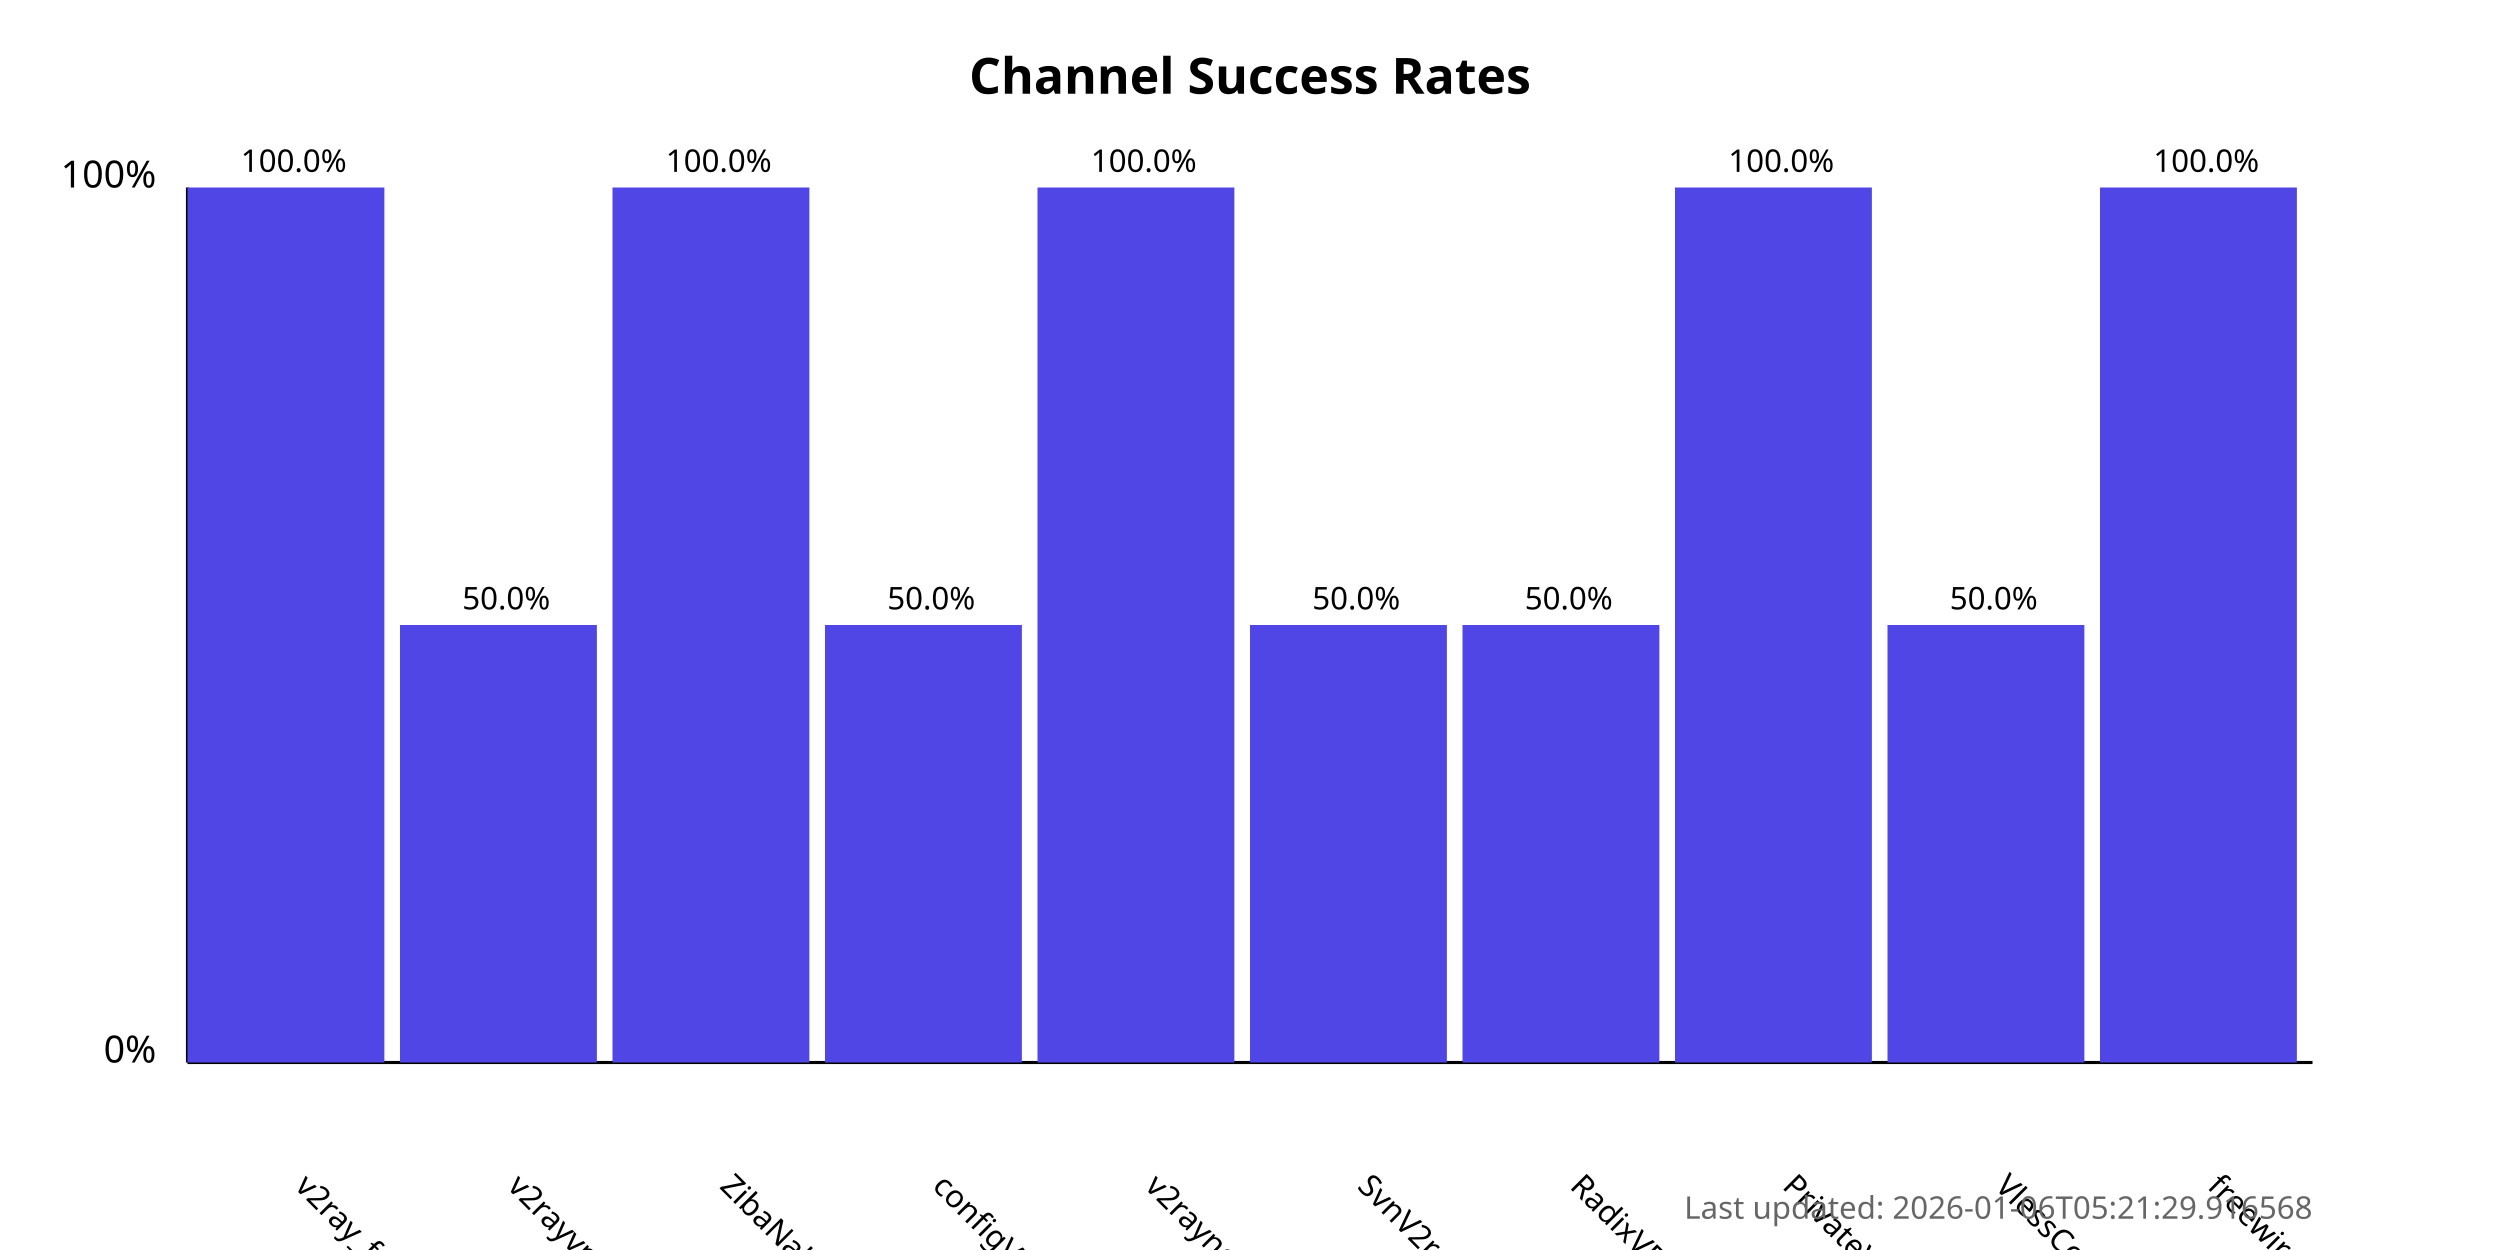
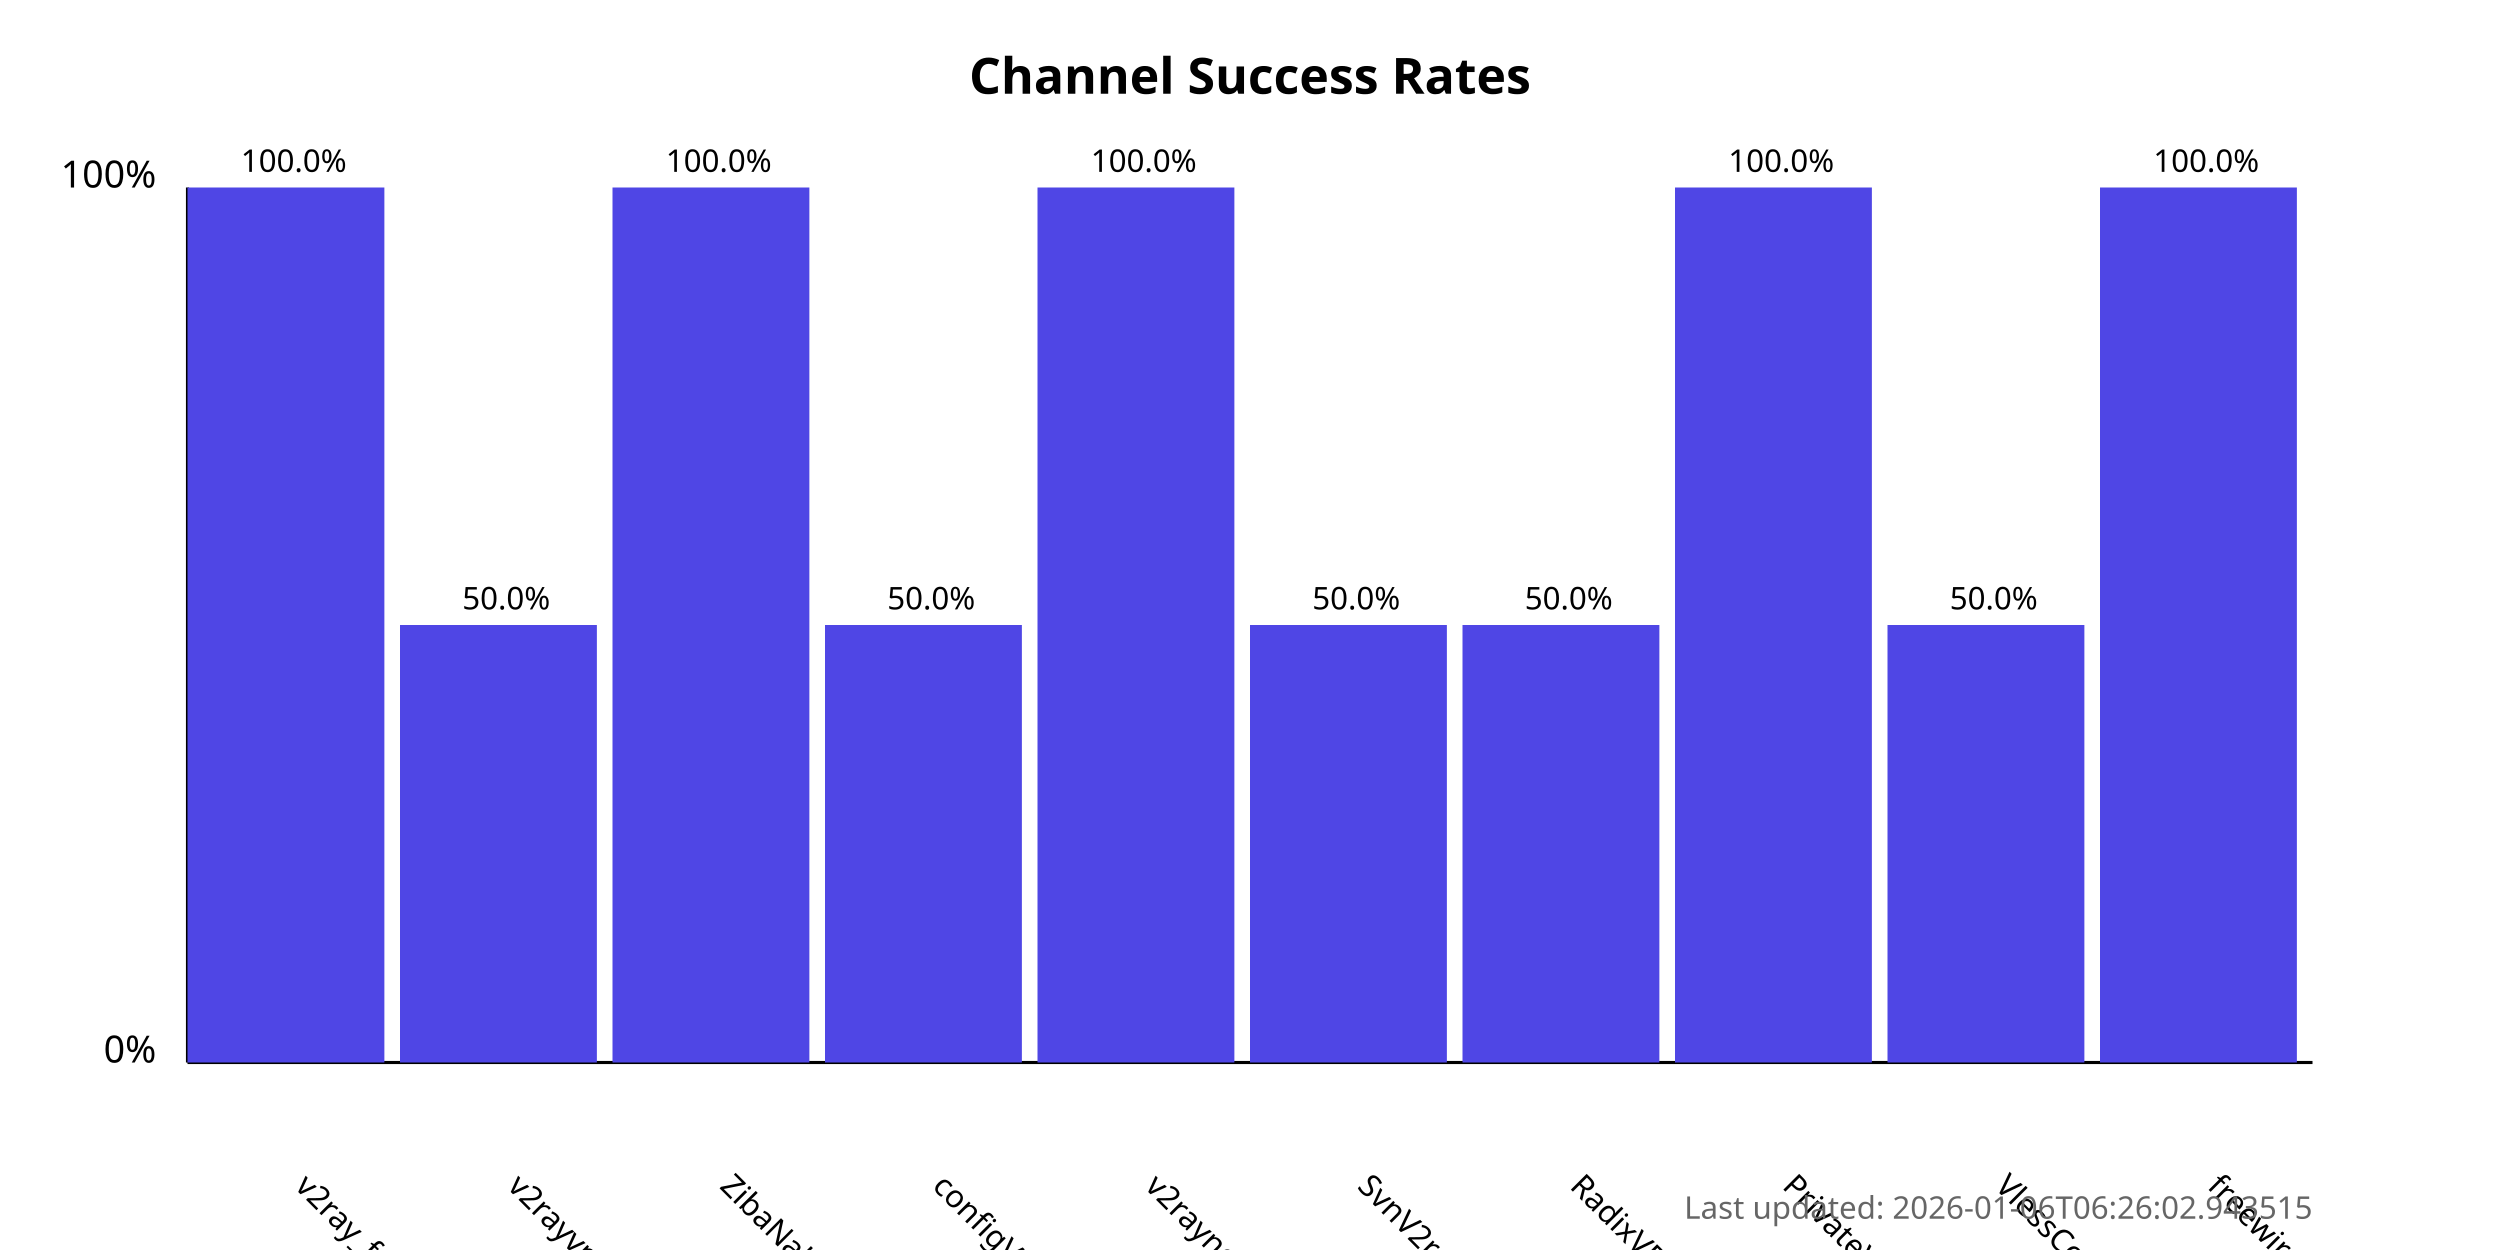
<svg xmlns="http://www.w3.org/2000/svg" width="800" height="400">
  <style>
            .chart-title { font: bold 16px sans-serif; }
            .axis-label { font: 12px sans-serif; }
            .tick-label { font: 10px sans-serif; }
            .bar { fill: #4f46e5; }
            .bar:hover { fill: #6366f1; }
            .timestamp { font: 10px sans-serif; fill: #666; }
        </style>
  <text x="400.0" y="30" text-anchor="middle" class="chart-title">
            Channel Success Rates
        </text>
  <line x1="60" y1="340" x2="60" y2="60" stroke="black" stroke-width="1" />
  <line x1="60" y1="340" x2="740" y2="340" stroke="black" stroke-width="1" />
  <text x="50" y="340" text-anchor="end" class="axis-label">0%</text>
  <text x="50" y="60" text-anchor="end" class="axis-label">100%</text>
  <g>
    <rect x="60" y="60.0" width="63.0" height="280.0" class="bar" />
    <text x="94.0" y="380" transform="rotate(45, 94.0, 380)" text-anchor="start" class="tick-label">
                v2ray_free_conf
            </text>
    <text x="94.0" y="55.0" text-anchor="middle" class="tick-label">
                100.0%
            </text>
  </g>
  <g>
    <rect x="128.0" y="200.0" width="63.0" height="140.0" class="bar" />
    <text x="162.0" y="380" transform="rotate(45, 162.0, 380)" text-anchor="start" class="tick-label">
                v2rayvpno
            </text>
    <text x="162.0" y="195.0" text-anchor="middle" class="tick-label">
                50.0%
            </text>
  </g>
  <g>
    <rect x="196.0" y="60.0" width="63.0" height="280.0" class="bar" />
    <text x="230.0" y="380" transform="rotate(45, 230.0, 380)" text-anchor="start" class="tick-label">
                ZibaNabz
            </text>
    <text x="230.0" y="55.0" text-anchor="middle" class="tick-label">
                100.0%
            </text>
  </g>
  <g>
    <rect x="264.0" y="200.0" width="63.0" height="140.0" class="bar" />
    <text x="298.0" y="380" transform="rotate(45, 298.0, 380)" text-anchor="start" class="tick-label">
                configV2rayForFree
            </text>
    <text x="298.0" y="195.0" text-anchor="middle" class="tick-label">
                50.0%
            </text>
  </g>
  <g>
    <rect x="332.0" y="60.0" width="63.0" height="280.0" class="bar" />
    <text x="366.0" y="380" transform="rotate(45, 366.0, 380)" text-anchor="start" class="tick-label">
                v2rayngvpn
            </text>
    <text x="366.0" y="55.0" text-anchor="middle" class="tick-label">
                100.0%
            </text>
  </g>
  <g>
    <rect x="400.0" y="200.0" width="63.0" height="140.0" class="bar" />
    <text x="434.0" y="380" transform="rotate(45, 434.0, 380)" text-anchor="start" class="tick-label">
                SvnV2ray
            </text>
    <text x="434.0" y="195.0" text-anchor="middle" class="tick-label">
                50.0%
            </text>
  </g>
  <g>
    <rect x="468.0" y="200.0" width="63.0" height="140.0" class="bar" />
    <text x="502.0" y="380" transform="rotate(45, 502.0, 380)" text-anchor="start" class="tick-label">
                RadixVPN
            </text>
    <text x="502.0" y="195.0" text-anchor="middle" class="tick-label">
                50.0%
            </text>
  </g>
  <g>
    <rect x="536.0" y="60.0" width="63.0" height="280.0" class="bar" />
    <text x="570.0" y="380" transform="rotate(45, 570.0, 380)" text-anchor="start" class="tick-label">
                PrivateVPNs
            </text>
    <text x="570.0" y="55.0" text-anchor="middle" class="tick-label">
                100.0%
            </text>
  </g>
  <g>
    <rect x="604.0" y="200.0" width="63.0" height="140.0" class="bar" />
    <text x="638.0" y="380" transform="rotate(45, 638.0, 380)" text-anchor="start" class="tick-label">
                VlessConfig
            </text>
    <text x="638.0" y="195.0" text-anchor="middle" class="tick-label">
                50.0%
            </text>
  </g>
  <g>
    <rect x="672.0" y="60.0" width="63.0" height="280.0" class="bar" />
    <text x="706.0" y="380" transform="rotate(45, 706.0, 380)" text-anchor="start" class="tick-label">
                freewireguard
            </text>
    <text x="706.0" y="55.0" text-anchor="middle" class="tick-label">
                100.0%
            </text>
  </g>
  <text x="740" y="390" text-anchor="end" class="timestamp">
-             Last updated: 2026-01-06T05:21:29.916568
+             Last updated: 2026-01-06T06:26:02.943515
        </text>
</svg>
